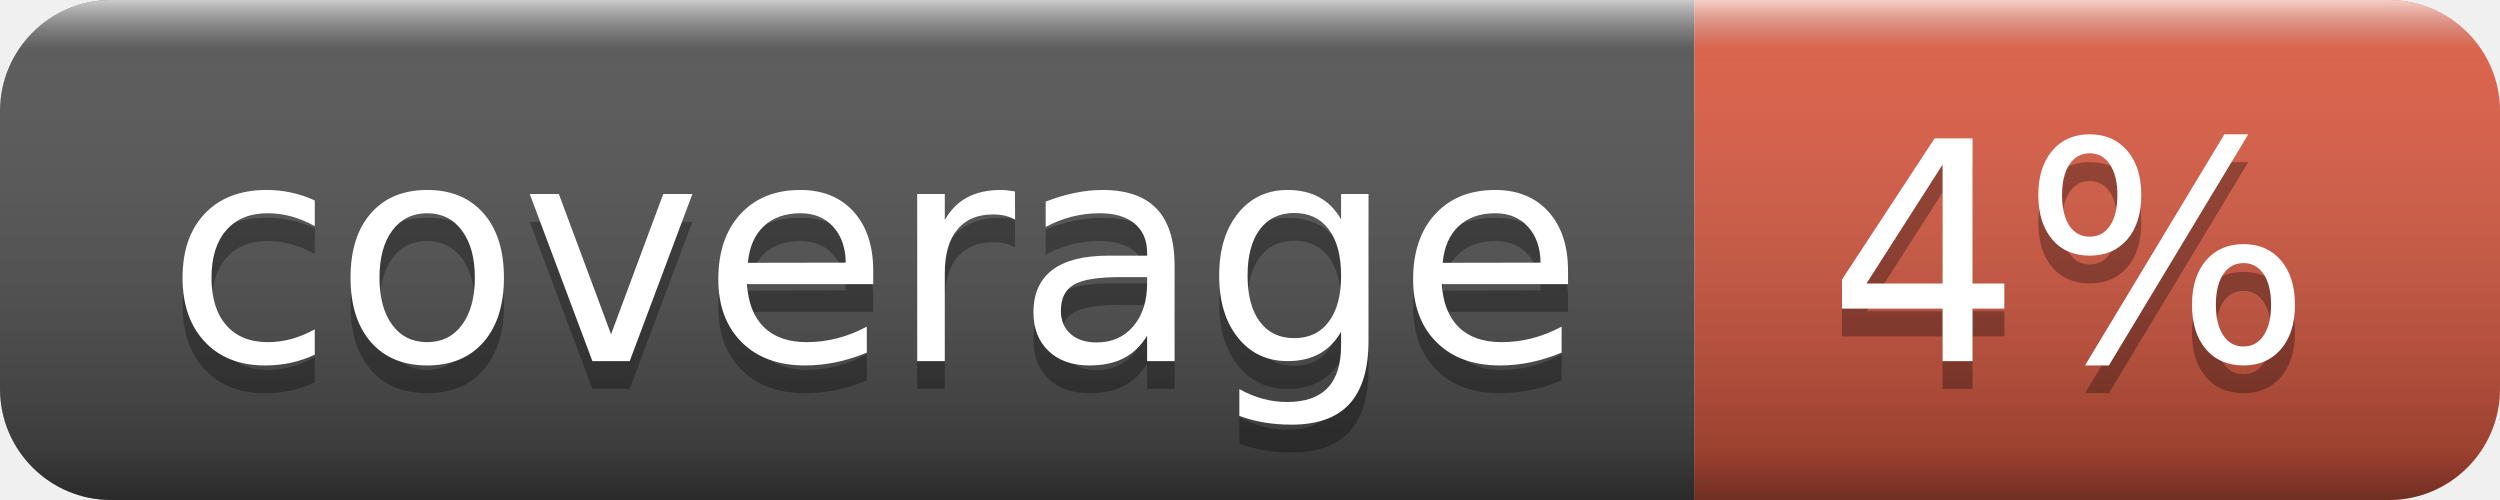
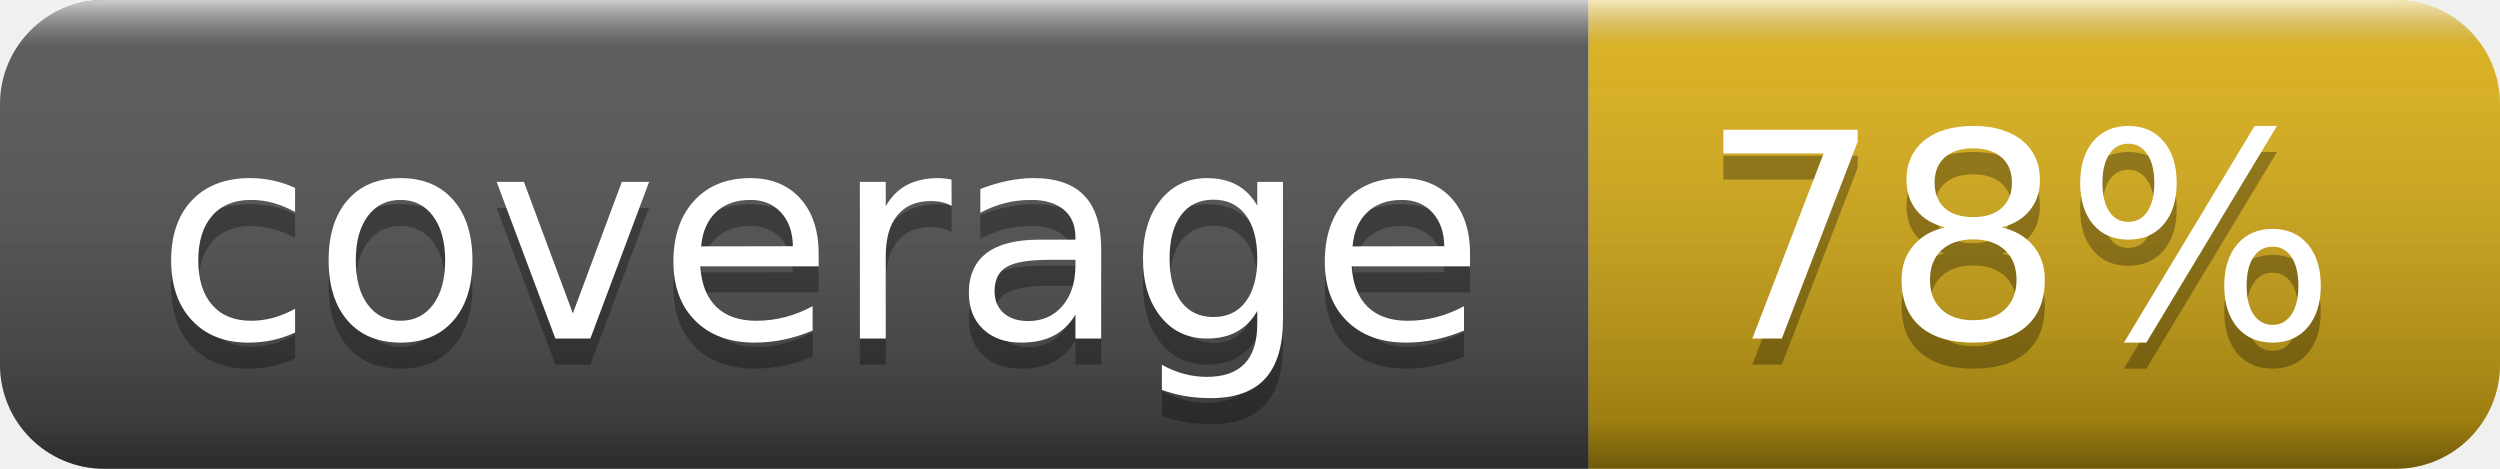
- <svg xmlns="http://www.w3.org/2000/svg" width="90" height="18" role="img" aria-label="coverage: 4%">
+ <svg xmlns="http://www.w3.org/2000/svg" width="96" height="18" role="img" aria-label="coverage: 78%">
  <linearGradient id="s" x2="0" y2="100%">
    <stop offset="0" stop-color="#fff" stop-opacity=".7" />
    <stop offset=".1" stop-color="#aaa" stop-opacity=".1" />
    <stop offset=".9" stop-color="#000" stop-opacity=".3" />
    <stop offset="1" stop-color="#000" stop-opacity=".5" />
  </linearGradient>
  <clipPath id="r">
-     <rect width="90" height="18" rx="4" fill="#fff" />
+     <rect width="96" height="18" rx="4" fill="#fff" />
  </clipPath>
  <g clip-path="url(#r)">
    <rect width="61" height="18" fill="#555" />
-     <rect x="61" width="29" height="18" fill="#e05d44" />
-     <rect width="90" height="18" fill="url(#s)" />
+     <rect x="61" width="35" height="18" fill="#dfb317" />
+     <rect width="96" height="18" fill="url(#s)" />
  </g>
  <g fill="#fff" text-anchor="middle" font-family="Verdana,Geneva,DejaVu Sans,sans-serif" text-rendering="geometricPrecision" font-size="110">
    <text aria-hidden="true" x="315" y="140" fill="#010101" fill-opacity=".3" transform="scale(.1)" textLength="510">coverage</text>
    <text x="315" y="130" transform="scale(.1)" fill="#fff" textLength="510">coverage</text>
-     <text aria-hidden="true" x="745" y="140" fill="#010101" fill-opacity=".3" transform="scale(.1)" textLength="190">4%</text>
-     <text x="745" y="130" transform="scale(.1)" fill="#fff" textLength="190">4%</text>
+     <text aria-hidden="true" x="775" y="140" fill="#010101" fill-opacity=".3" transform="scale(.1)" textLength="250">78%</text>
+     <text x="775" y="130" transform="scale(.1)" fill="#fff" textLength="250">78%</text>
  </g>
</svg>
